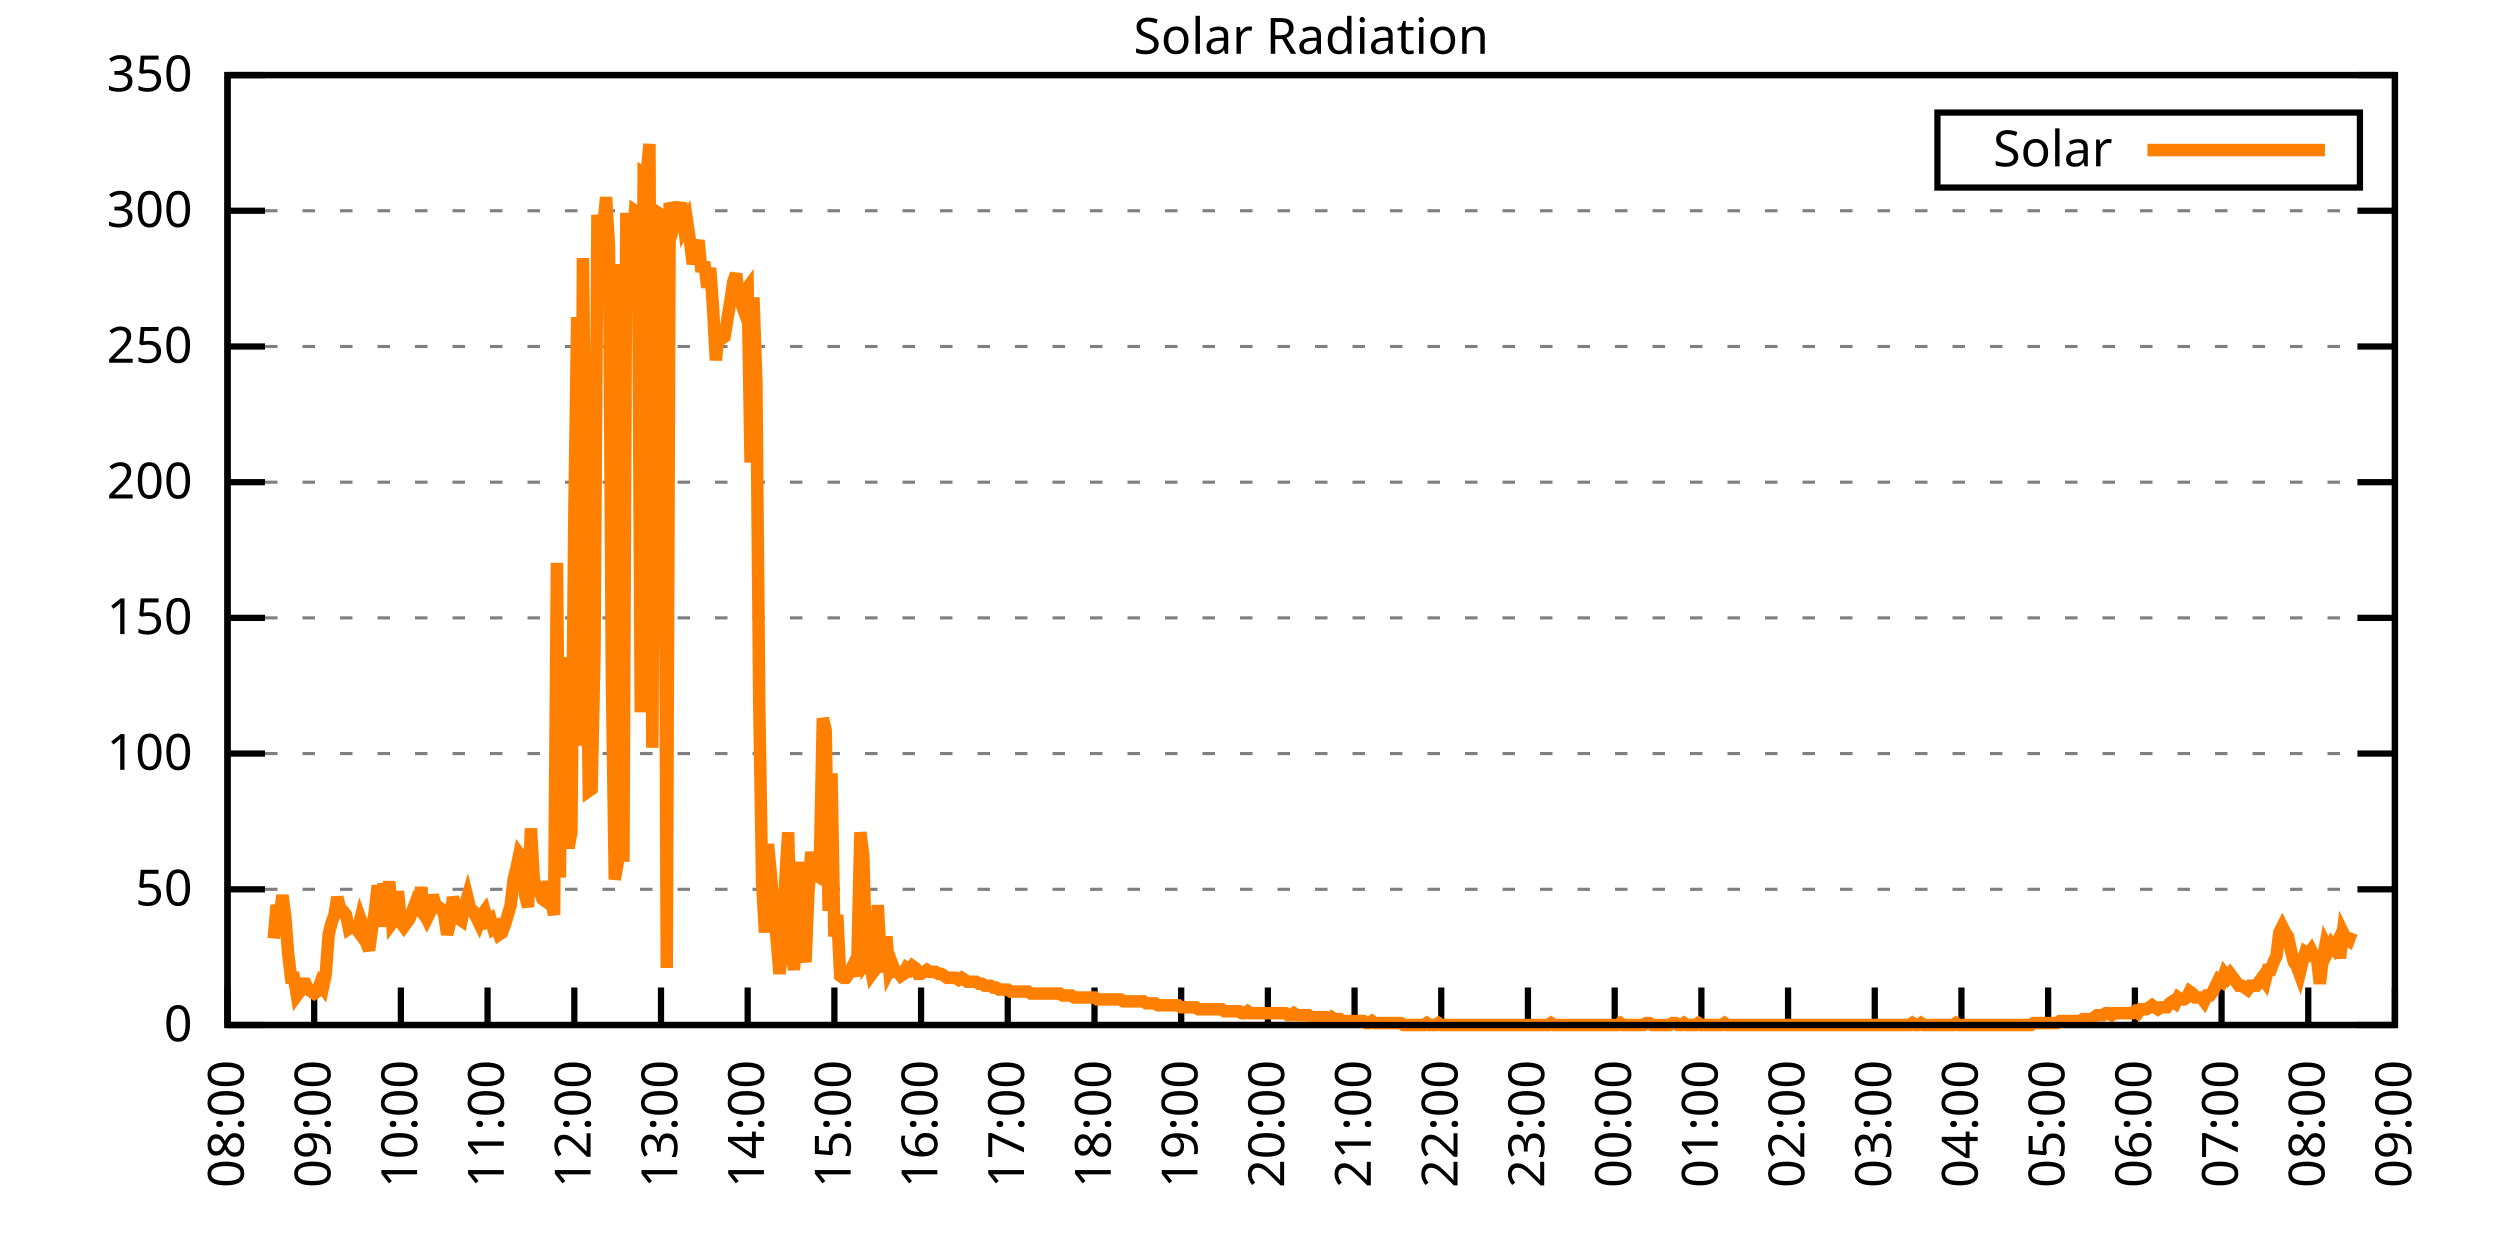
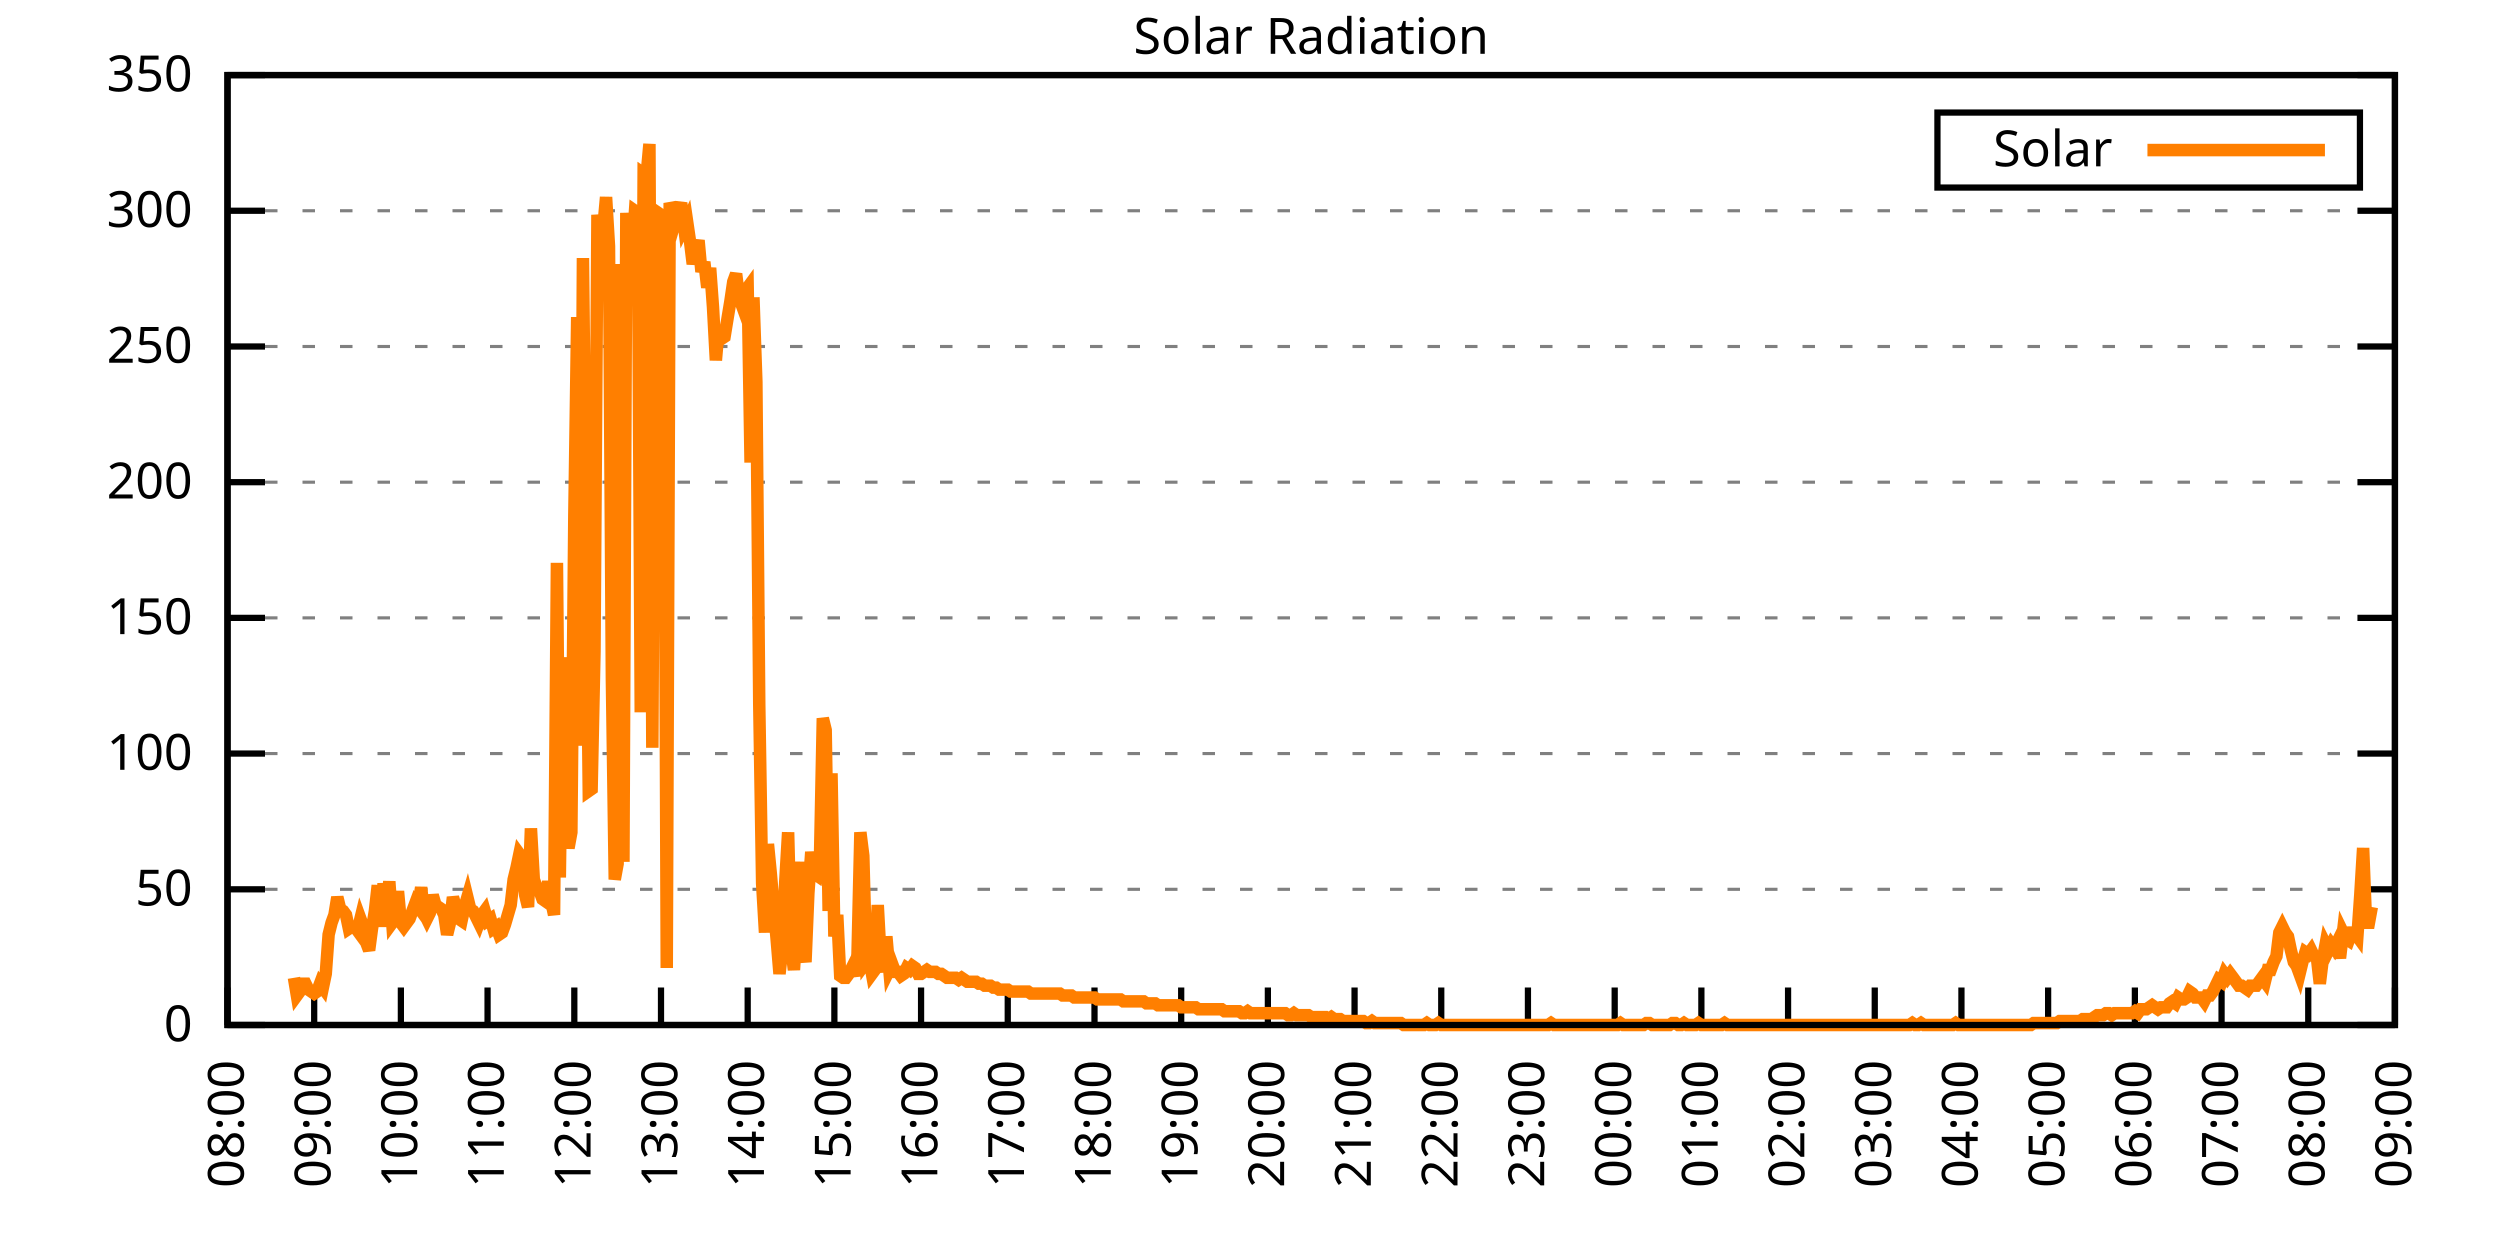
<svg xmlns="http://www.w3.org/2000/svg" xmlns:xlink="http://www.w3.org/1999/xlink" width="400" height="200" viewBox="0 0 400 200">
  <g id="gnuplot_canvas">
    <rect x="0" y="0" width="400" height="200" fill="none" />
    <defs>
      <circle id="gpDot" r="0.5" stroke-width="0.5" stroke="currentColor" />
      <path id="gpPt0" stroke-width="0.333" stroke="currentColor" d="M-1,0 h2 M0,-1 v2" />
      <path id="gpPt1" stroke-width="0.333" stroke="currentColor" d="M-1,-1 L1,1 M1,-1 L-1,1" />
      <path id="gpPt2" stroke-width="0.333" stroke="currentColor" d="M-1,0 L1,0 M0,-1 L0,1 M-1,-1 L1,1 M-1,1 L1,-1" />
      <rect id="gpPt3" stroke-width="0.333" stroke="currentColor" x="-1" y="-1" width="2" height="2" />
      <rect id="gpPt4" stroke-width="0.333" stroke="currentColor" fill="currentColor" x="-1" y="-1" width="2" height="2" />
      <circle id="gpPt5" stroke-width="0.333" stroke="currentColor" cx="0" cy="0" r="1" />
      <use xlink:href="#gpPt5" id="gpPt6" fill="currentColor" stroke="none" />
      <path id="gpPt7" stroke-width="0.333" stroke="currentColor" d="M0,-1.33 L-1.33,0.67 L1.33,0.67 z" />
      <use xlink:href="#gpPt7" id="gpPt8" fill="currentColor" stroke="none" />
      <use xlink:href="#gpPt7" id="gpPt9" stroke="currentColor" transform="rotate(180)" />
      <use xlink:href="#gpPt9" id="gpPt10" fill="currentColor" stroke="none" />
      <use xlink:href="#gpPt3" id="gpPt11" stroke="currentColor" transform="rotate(45)" />
      <use xlink:href="#gpPt11" id="gpPt12" fill="currentColor" stroke="none" />
      <path id="gpPt13" stroke-width="0.333" stroke="currentColor" d="M0,1.330 L1.265,0.411 L0.782,-1.067 L-0.782,-1.076 L-1.265,0.411 z" />
      <use xlink:href="#gpPt13" id="gpPt14" fill="currentColor" stroke="none" />
      <filter id="textbox" filterUnits="objectBoundingBox" x="0" y="0" height="1" width="1">
        <feFlood flood-color="white" flood-opacity="1" result="bgnd" />
        <feComposite in="SourceGraphic" in2="bgnd" operator="atop" />
      </filter>
      <filter id="greybox" filterUnits="objectBoundingBox" x="0" y="0" height="1" width="1">
        <feFlood flood-color="lightgrey" flood-opacity="1" result="grey" />
        <feComposite in="SourceGraphic" in2="grey" operator="atop" />
      </filter>
    </defs>
    <g fill="none" color="white" stroke="currentColor" stroke-width="1.00" stroke-linecap="butt" stroke-linejoin="miter">
</g>
    <g fill="none" color="black" stroke="currentColor" stroke-width="1.00" stroke-linecap="butt" stroke-linejoin="miter">
      <g stroke="none" shape-rendering="crispEdges">
        <polygon fill="rgb(255, 255, 255)" points="36.40,164.00 383.18,164.00 383.18,12.02 36.40,12.02 " />
      </g>
    </g>
    <g fill="none" color="black" stroke="currentColor" stroke-width="1.00" stroke-linecap="butt" stroke-linejoin="miter">
</g>
    <g fill="none" color="black" stroke="black" stroke-width="0.50" stroke-linecap="butt" stroke-linejoin="miter">
</g>
    <g fill="none" color="gray" stroke="currentColor" stroke-width="0.50" stroke-linecap="butt" stroke-linejoin="miter">
      <path stroke="gray" stroke-dasharray="2,4" class="gridline" d="M36.40,164.00 L383.19,164.00  " />
    </g>
    <g fill="none" color="gray" stroke="gray" stroke-width="1.00" stroke-linecap="butt" stroke-linejoin="miter">
</g>
    <g fill="none" color="black" stroke="currentColor" stroke-width="1.00" stroke-linecap="butt" stroke-linejoin="miter">
      <path stroke="black" d="M36.40,164.00 L42.40,164.00 M383.19,164.00 L377.19,164.00  " />
      <g transform="translate(30.80,166.60)" stroke="none" fill="black" font-family="Sans" font-size="8.00" text-anchor="end">
        <text>
          <tspan font-family="Sans"> 0</tspan>
        </text>
      </g>
    </g>
    <g fill="none" color="black" stroke="currentColor" stroke-width="1.00" stroke-linecap="butt" stroke-linejoin="miter">
</g>
    <g fill="none" color="black" stroke="black" stroke-width="0.50" stroke-linecap="butt" stroke-linejoin="miter">
</g>
    <g fill="none" color="gray" stroke="currentColor" stroke-width="0.50" stroke-linecap="butt" stroke-linejoin="miter">
      <path stroke="gray" stroke-dasharray="2,4" class="gridline" d="M36.40,142.29 L383.19,142.29  " />
    </g>
    <g fill="none" color="gray" stroke="gray" stroke-width="1.00" stroke-linecap="butt" stroke-linejoin="miter">
</g>
    <g fill="none" color="black" stroke="currentColor" stroke-width="1.00" stroke-linecap="butt" stroke-linejoin="miter">
      <path stroke="black" d="M36.40,142.29 L42.40,142.29 M383.19,142.29 L377.19,142.29  " />
      <g transform="translate(30.80,144.89)" stroke="none" fill="black" font-family="Sans" font-size="8.00" text-anchor="end">
        <text>
          <tspan font-family="Sans"> 50</tspan>
        </text>
      </g>
    </g>
    <g fill="none" color="black" stroke="currentColor" stroke-width="1.00" stroke-linecap="butt" stroke-linejoin="miter">
</g>
    <g fill="none" color="black" stroke="black" stroke-width="0.50" stroke-linecap="butt" stroke-linejoin="miter">
</g>
    <g fill="none" color="gray" stroke="currentColor" stroke-width="0.50" stroke-linecap="butt" stroke-linejoin="miter">
      <path stroke="gray" stroke-dasharray="2,4" class="gridline" d="M36.40,120.57 L383.19,120.57  " />
    </g>
    <g fill="none" color="gray" stroke="gray" stroke-width="1.00" stroke-linecap="butt" stroke-linejoin="miter">
</g>
    <g fill="none" color="black" stroke="currentColor" stroke-width="1.00" stroke-linecap="butt" stroke-linejoin="miter">
      <path stroke="black" d="M36.40,120.57 L42.40,120.57 M383.19,120.57 L377.19,120.57  " />
      <g transform="translate(30.80,123.17)" stroke="none" fill="black" font-family="Sans" font-size="8.00" text-anchor="end">
        <text>
          <tspan font-family="Sans"> 100</tspan>
        </text>
      </g>
    </g>
    <g fill="none" color="black" stroke="currentColor" stroke-width="1.00" stroke-linecap="butt" stroke-linejoin="miter">
</g>
    <g fill="none" color="black" stroke="black" stroke-width="0.50" stroke-linecap="butt" stroke-linejoin="miter">
</g>
    <g fill="none" color="gray" stroke="currentColor" stroke-width="0.50" stroke-linecap="butt" stroke-linejoin="miter">
      <path stroke="gray" stroke-dasharray="2,4" class="gridline" d="M36.40,98.86 L383.19,98.86  " />
    </g>
    <g fill="none" color="gray" stroke="gray" stroke-width="1.00" stroke-linecap="butt" stroke-linejoin="miter">
</g>
    <g fill="none" color="black" stroke="currentColor" stroke-width="1.00" stroke-linecap="butt" stroke-linejoin="miter">
      <path stroke="black" d="M36.40,98.86 L42.40,98.86 M383.19,98.86 L377.19,98.86  " />
      <g transform="translate(30.80,101.46)" stroke="none" fill="black" font-family="Sans" font-size="8.00" text-anchor="end">
        <text>
          <tspan font-family="Sans"> 150</tspan>
        </text>
      </g>
    </g>
    <g fill="none" color="black" stroke="currentColor" stroke-width="1.00" stroke-linecap="butt" stroke-linejoin="miter">
</g>
    <g fill="none" color="black" stroke="black" stroke-width="0.50" stroke-linecap="butt" stroke-linejoin="miter">
</g>
    <g fill="none" color="gray" stroke="currentColor" stroke-width="0.50" stroke-linecap="butt" stroke-linejoin="miter">
      <path stroke="gray" stroke-dasharray="2,4" class="gridline" d="M36.40,77.15 L383.19,77.15  " />
    </g>
    <g fill="none" color="gray" stroke="gray" stroke-width="1.00" stroke-linecap="butt" stroke-linejoin="miter">
</g>
    <g fill="none" color="black" stroke="currentColor" stroke-width="1.00" stroke-linecap="butt" stroke-linejoin="miter">
      <path stroke="black" d="M36.40,77.15 L42.40,77.15 M383.19,77.15 L377.19,77.15  " />
      <g transform="translate(30.80,79.75)" stroke="none" fill="black" font-family="Sans" font-size="8.00" text-anchor="end">
        <text>
          <tspan font-family="Sans"> 200</tspan>
        </text>
      </g>
    </g>
    <g fill="none" color="black" stroke="currentColor" stroke-width="1.00" stroke-linecap="butt" stroke-linejoin="miter">
</g>
    <g fill="none" color="black" stroke="black" stroke-width="0.50" stroke-linecap="butt" stroke-linejoin="miter">
</g>
    <g fill="none" color="gray" stroke="currentColor" stroke-width="0.50" stroke-linecap="butt" stroke-linejoin="miter">
      <path stroke="gray" stroke-dasharray="2,4" class="gridline" d="M36.40,55.44 L383.19,55.44  " />
    </g>
    <g fill="none" color="gray" stroke="gray" stroke-width="1.00" stroke-linecap="butt" stroke-linejoin="miter">
</g>
    <g fill="none" color="black" stroke="currentColor" stroke-width="1.00" stroke-linecap="butt" stroke-linejoin="miter">
      <path stroke="black" d="M36.40,55.44 L42.40,55.44 M383.19,55.44 L377.19,55.44  " />
      <g transform="translate(30.80,58.04)" stroke="none" fill="black" font-family="Sans" font-size="8.00" text-anchor="end">
        <text>
          <tspan font-family="Sans"> 250</tspan>
        </text>
      </g>
    </g>
    <g fill="none" color="black" stroke="currentColor" stroke-width="1.00" stroke-linecap="butt" stroke-linejoin="miter">
</g>
    <g fill="none" color="black" stroke="black" stroke-width="0.50" stroke-linecap="butt" stroke-linejoin="miter">
</g>
    <g fill="none" color="gray" stroke="currentColor" stroke-width="0.50" stroke-linecap="butt" stroke-linejoin="miter">
      <path stroke="gray" stroke-dasharray="2,4" class="gridline" d="M36.40,33.72 L383.19,33.72  " />
    </g>
    <g fill="none" color="gray" stroke="gray" stroke-width="1.00" stroke-linecap="butt" stroke-linejoin="miter">
</g>
    <g fill="none" color="black" stroke="currentColor" stroke-width="1.00" stroke-linecap="butt" stroke-linejoin="miter">
      <path stroke="black" d="M36.40,33.72 L42.40,33.72 M383.19,33.72 L377.19,33.72  " />
      <g transform="translate(30.80,36.32)" stroke="none" fill="black" font-family="Sans" font-size="8.00" text-anchor="end">
        <text>
          <tspan font-family="Sans"> 300</tspan>
        </text>
      </g>
    </g>
    <g fill="none" color="black" stroke="currentColor" stroke-width="1.00" stroke-linecap="butt" stroke-linejoin="miter">
</g>
    <g fill="none" color="black" stroke="black" stroke-width="0.50" stroke-linecap="butt" stroke-linejoin="miter">
</g>
    <g fill="none" color="gray" stroke="currentColor" stroke-width="0.50" stroke-linecap="butt" stroke-linejoin="miter">
      <path stroke="gray" stroke-dasharray="2,4" class="gridline" d="M36.40,12.01 L383.19,12.01  " />
    </g>
    <g fill="none" color="gray" stroke="gray" stroke-width="1.00" stroke-linecap="butt" stroke-linejoin="miter">
</g>
    <g fill="none" color="black" stroke="currentColor" stroke-width="1.00" stroke-linecap="butt" stroke-linejoin="miter">
      <path stroke="black" d="M36.40,12.01 L42.40,12.01 M383.19,12.01 L377.19,12.01  " />
      <g transform="translate(30.80,14.61)" stroke="none" fill="black" font-family="Sans" font-size="8.00" text-anchor="end">
        <text>
          <tspan font-family="Sans"> 350</tspan>
        </text>
      </g>
    </g>
    <g fill="none" color="black" stroke="currentColor" stroke-width="1.00" stroke-linecap="butt" stroke-linejoin="miter">
      <path stroke="black" d="M36.40,164.00 L36.40,158.00  " />
      <g transform="translate(39.00,169.60) rotate(270.00)" stroke="none" fill="black" font-family="Sans" font-size="8.00" text-anchor="end">
        <text>
          <tspan font-family="Sans">08:00</tspan>
        </text>
      </g>
    </g>
    <g fill="none" color="black" stroke="currentColor" stroke-width="1.00" stroke-linecap="butt" stroke-linejoin="miter">
      <path stroke="black" d="M50.27,164.00 L50.27,158.00  " />
      <g transform="translate(52.87,169.60) rotate(270.00)" stroke="none" fill="black" font-family="Sans" font-size="8.00" text-anchor="end">
        <text>
          <tspan font-family="Sans">09:00</tspan>
        </text>
      </g>
    </g>
    <g fill="none" color="black" stroke="currentColor" stroke-width="1.00" stroke-linecap="butt" stroke-linejoin="miter">
      <path stroke="black" d="M64.14,164.00 L64.14,158.00  " />
      <g transform="translate(66.74,169.60) rotate(270.00)" stroke="none" fill="black" font-family="Sans" font-size="8.00" text-anchor="end">
        <text>
          <tspan font-family="Sans">10:00</tspan>
        </text>
      </g>
    </g>
    <g fill="none" color="black" stroke="currentColor" stroke-width="1.00" stroke-linecap="butt" stroke-linejoin="miter">
      <path stroke="black" d="M78.01,164.00 L78.01,158.00  " />
      <g transform="translate(80.61,169.60) rotate(270.00)" stroke="none" fill="black" font-family="Sans" font-size="8.00" text-anchor="end">
        <text>
          <tspan font-family="Sans">11:00</tspan>
        </text>
      </g>
    </g>
    <g fill="none" color="black" stroke="currentColor" stroke-width="1.00" stroke-linecap="butt" stroke-linejoin="miter">
      <path stroke="black" d="M91.89,164.00 L91.89,158.00  " />
      <g transform="translate(94.49,169.60) rotate(270.00)" stroke="none" fill="black" font-family="Sans" font-size="8.00" text-anchor="end">
        <text>
          <tspan font-family="Sans">12:00</tspan>
        </text>
      </g>
    </g>
    <g fill="none" color="black" stroke="currentColor" stroke-width="1.00" stroke-linecap="butt" stroke-linejoin="miter">
      <path stroke="black" d="M105.76,164.00 L105.76,158.00  " />
      <g transform="translate(108.36,169.60) rotate(270.00)" stroke="none" fill="black" font-family="Sans" font-size="8.00" text-anchor="end">
        <text>
          <tspan font-family="Sans">13:00</tspan>
        </text>
      </g>
    </g>
    <g fill="none" color="black" stroke="currentColor" stroke-width="1.00" stroke-linecap="butt" stroke-linejoin="miter">
      <path stroke="black" d="M119.63,164.00 L119.63,158.00  " />
      <g transform="translate(122.23,169.60) rotate(270.00)" stroke="none" fill="black" font-family="Sans" font-size="8.00" text-anchor="end">
        <text>
          <tspan font-family="Sans">14:00</tspan>
        </text>
      </g>
    </g>
    <g fill="none" color="black" stroke="currentColor" stroke-width="1.00" stroke-linecap="butt" stroke-linejoin="miter">
      <path stroke="black" d="M133.50,164.00 L133.50,158.00  " />
      <g transform="translate(136.10,169.60) rotate(270.00)" stroke="none" fill="black" font-family="Sans" font-size="8.00" text-anchor="end">
        <text>
          <tspan font-family="Sans">15:00</tspan>
        </text>
      </g>
    </g>
    <g fill="none" color="black" stroke="currentColor" stroke-width="1.00" stroke-linecap="butt" stroke-linejoin="miter">
      <path stroke="black" d="M147.37,164.00 L147.37,158.00  " />
      <g transform="translate(149.97,169.60) rotate(270.00)" stroke="none" fill="black" font-family="Sans" font-size="8.00" text-anchor="end">
        <text>
          <tspan font-family="Sans">16:00</tspan>
        </text>
      </g>
    </g>
    <g fill="none" color="black" stroke="currentColor" stroke-width="1.00" stroke-linecap="butt" stroke-linejoin="miter">
      <path stroke="black" d="M161.24,164.00 L161.24,158.00  " />
      <g transform="translate(163.84,169.60) rotate(270.00)" stroke="none" fill="black" font-family="Sans" font-size="8.00" text-anchor="end">
        <text>
          <tspan font-family="Sans">17:00</tspan>
        </text>
      </g>
    </g>
    <g fill="none" color="black" stroke="currentColor" stroke-width="1.00" stroke-linecap="butt" stroke-linejoin="miter">
      <path stroke="black" d="M175.12,164.00 L175.12,158.00  " />
      <g transform="translate(177.72,169.60) rotate(270.00)" stroke="none" fill="black" font-family="Sans" font-size="8.00" text-anchor="end">
        <text>
          <tspan font-family="Sans">18:00</tspan>
        </text>
      </g>
    </g>
    <g fill="none" color="black" stroke="currentColor" stroke-width="1.00" stroke-linecap="butt" stroke-linejoin="miter">
      <path stroke="black" d="M188.99,164.00 L188.99,158.00  " />
      <g transform="translate(191.59,169.60) rotate(270.00)" stroke="none" fill="black" font-family="Sans" font-size="8.00" text-anchor="end">
        <text>
          <tspan font-family="Sans">19:00</tspan>
        </text>
      </g>
    </g>
    <g fill="none" color="black" stroke="currentColor" stroke-width="1.00" stroke-linecap="butt" stroke-linejoin="miter">
      <path stroke="black" d="M202.86,164.00 L202.86,158.00  " />
      <g transform="translate(205.46,169.60) rotate(270.00)" stroke="none" fill="black" font-family="Sans" font-size="8.00" text-anchor="end">
        <text>
          <tspan font-family="Sans">20:00</tspan>
        </text>
      </g>
    </g>
    <g fill="none" color="black" stroke="currentColor" stroke-width="1.00" stroke-linecap="butt" stroke-linejoin="miter">
      <path stroke="black" d="M216.73,164.00 L216.73,158.00  " />
      <g transform="translate(219.33,169.60) rotate(270.00)" stroke="none" fill="black" font-family="Sans" font-size="8.00" text-anchor="end">
        <text>
          <tspan font-family="Sans">21:00</tspan>
        </text>
      </g>
    </g>
    <g fill="none" color="black" stroke="currentColor" stroke-width="1.00" stroke-linecap="butt" stroke-linejoin="miter">
      <path stroke="black" d="M230.60,164.00 L230.60,158.00  " />
      <g transform="translate(233.20,169.60) rotate(270.00)" stroke="none" fill="black" font-family="Sans" font-size="8.00" text-anchor="end">
        <text>
          <tspan font-family="Sans">22:00</tspan>
        </text>
      </g>
    </g>
    <g fill="none" color="black" stroke="currentColor" stroke-width="1.00" stroke-linecap="butt" stroke-linejoin="miter">
      <path stroke="black" d="M244.47,164.00 L244.47,158.00  " />
      <g transform="translate(247.07,169.60) rotate(270.00)" stroke="none" fill="black" font-family="Sans" font-size="8.00" text-anchor="end">
        <text>
          <tspan font-family="Sans">23:00</tspan>
        </text>
      </g>
    </g>
    <g fill="none" color="black" stroke="currentColor" stroke-width="1.00" stroke-linecap="butt" stroke-linejoin="miter">
      <path stroke="black" d="M258.35,164.00 L258.35,158.00  " />
      <g transform="translate(260.95,169.60) rotate(270.00)" stroke="none" fill="black" font-family="Sans" font-size="8.00" text-anchor="end">
        <text>
          <tspan font-family="Sans">00:00</tspan>
        </text>
      </g>
    </g>
    <g fill="none" color="black" stroke="currentColor" stroke-width="1.00" stroke-linecap="butt" stroke-linejoin="miter">
      <path stroke="black" d="M272.22,164.00 L272.22,158.00  " />
      <g transform="translate(274.82,169.60) rotate(270.00)" stroke="none" fill="black" font-family="Sans" font-size="8.00" text-anchor="end">
        <text>
          <tspan font-family="Sans">01:00</tspan>
        </text>
      </g>
    </g>
    <g fill="none" color="black" stroke="currentColor" stroke-width="1.00" stroke-linecap="butt" stroke-linejoin="miter">
      <path stroke="black" d="M286.09,164.00 L286.09,158.00  " />
      <g transform="translate(288.69,169.60) rotate(270.00)" stroke="none" fill="black" font-family="Sans" font-size="8.00" text-anchor="end">
        <text>
          <tspan font-family="Sans">02:00</tspan>
        </text>
      </g>
    </g>
    <g fill="none" color="black" stroke="currentColor" stroke-width="1.00" stroke-linecap="butt" stroke-linejoin="miter">
      <path stroke="black" d="M299.96,164.00 L299.96,158.00  " />
      <g transform="translate(302.56,169.60) rotate(270.00)" stroke="none" fill="black" font-family="Sans" font-size="8.00" text-anchor="end">
        <text>
          <tspan font-family="Sans">03:00</tspan>
        </text>
      </g>
    </g>
    <g fill="none" color="black" stroke="currentColor" stroke-width="1.00" stroke-linecap="butt" stroke-linejoin="miter">
      <path stroke="black" d="M313.83,164.00 L313.83,158.00  " />
      <g transform="translate(316.43,169.60) rotate(270.00)" stroke="none" fill="black" font-family="Sans" font-size="8.00" text-anchor="end">
        <text>
          <tspan font-family="Sans">04:00</tspan>
        </text>
      </g>
    </g>
    <g fill="none" color="black" stroke="currentColor" stroke-width="1.00" stroke-linecap="butt" stroke-linejoin="miter">
      <path stroke="black" d="M327.70,164.00 L327.70,158.00  " />
      <g transform="translate(330.30,169.60) rotate(270.00)" stroke="none" fill="black" font-family="Sans" font-size="8.00" text-anchor="end">
        <text>
          <tspan font-family="Sans">05:00</tspan>
        </text>
      </g>
    </g>
    <g fill="none" color="black" stroke="currentColor" stroke-width="1.00" stroke-linecap="butt" stroke-linejoin="miter">
      <path stroke="black" d="M341.58,164.00 L341.58,158.00  " />
      <g transform="translate(344.18,169.60) rotate(270.00)" stroke="none" fill="black" font-family="Sans" font-size="8.00" text-anchor="end">
        <text>
          <tspan font-family="Sans">06:00</tspan>
        </text>
      </g>
    </g>
    <g fill="none" color="black" stroke="currentColor" stroke-width="1.00" stroke-linecap="butt" stroke-linejoin="miter">
      <path stroke="black" d="M355.45,164.00 L355.45,158.00  " />
      <g transform="translate(358.05,169.60) rotate(270.00)" stroke="none" fill="black" font-family="Sans" font-size="8.00" text-anchor="end">
        <text>
          <tspan font-family="Sans">07:00</tspan>
        </text>
      </g>
    </g>
    <g fill="none" color="black" stroke="currentColor" stroke-width="1.00" stroke-linecap="butt" stroke-linejoin="miter">
      <path stroke="black" d="M369.32,164.00 L369.32,158.00  " />
      <g transform="translate(371.92,169.60) rotate(270.00)" stroke="none" fill="black" font-family="Sans" font-size="8.00" text-anchor="end">
        <text>
          <tspan font-family="Sans">08:00</tspan>
        </text>
      </g>
    </g>
    <g fill="none" color="black" stroke="currentColor" stroke-width="1.00" stroke-linecap="butt" stroke-linejoin="miter">
      <path stroke="black" d="M383.19,164.00 L383.19,158.00  " />
      <g transform="translate(385.79,169.60) rotate(270.00)" stroke="none" fill="black" font-family="Sans" font-size="8.00" text-anchor="end">
        <text>
          <tspan font-family="Sans">09:00</tspan>
        </text>
      </g>
    </g>
    <g fill="none" color="black" stroke="currentColor" stroke-width="1.00" stroke-linecap="butt" stroke-linejoin="miter">
</g>
    <g fill="none" color="black" stroke="currentColor" stroke-width="1.00" stroke-linecap="butt" stroke-linejoin="miter">
      <path stroke="black" d="M36.40,12.01 L36.40,164.00 L383.19,164.00 L383.19,12.01 L36.40,12.01 Z  " />
    </g>
    <g fill="none" color="black" stroke="currentColor" stroke-width="1.00" stroke-linecap="butt" stroke-linejoin="miter">
</g>
    <g fill="none" color="black" stroke="currentColor" stroke-width="1.00" stroke-linecap="butt" stroke-linejoin="miter">
      <path stroke="black" d="M309.99,30.01 L309.99,18.01 L377.59,18.01 L377.59,30.01 L309.99,30.01 Z  " />
    </g>
    <g id="Solar_Radiation_plot_1">
      <g fill="none" color="white" stroke="black" stroke-width="2.00" stroke-linecap="butt" stroke-linejoin="miter">
</g>
      <g fill="none" color="black" stroke="currentColor" stroke-width="2.00" stroke-linecap="butt" stroke-linejoin="miter">
        <g transform="translate(337.99,26.61)" stroke="none" fill="black" font-family="Sans" font-size="8.00" text-anchor="end">
          <text>
            <tspan font-family="Sans">Solar</tspan>
          </text>
        </g>
      </g>
      <g fill="none" color="black" stroke="currentColor" stroke-width="2.00" stroke-linecap="butt" stroke-linejoin="miter">
-         <path stroke="rgb(255, 127,   0)" d="M343.59,24.01 L371.99,24.01 M43.80,150.16 L44.26,144.81 L44.72,147.01 L45.19,143.23 L45.65,146.70 L46.11,152.67   L46.57,156.45 L47.03,156.45 L47.50,159.28 L47.96,158.65 L48.42,157.39 L48.88,157.39 L49.35,158.34 L49.81,158.65   L50.27,158.97 L50.73,158.65 L51.20,157.39 L51.66,158.02 L52.12,155.82 L52.58,149.53 L53.05,147.64 L53.51,146.38   L53.97,143.55 L54.43,145.44 L54.90,145.75 L55.36,146.38 L55.82,148.58 L56.28,148.27 L56.75,148.27 L57.21,148.90   L57.67,147.01 L58.13,148.27 L58.59,150.79 L59.06,152.04 L59.52,148.58 L59.98,145.75 L60.44,141.66 L60.91,148.27   L61.37,141.35 L61.83,145.44 L62.29,141.03 L62.76,147.64 L63.22,147.01 L63.68,142.60 L64.14,147.64 L64.61,148.27   L65.07,147.64 L65.53,147.01 L65.99,145.75 L66.46,144.49 L66.92,145.12 L67.38,141.98 L67.84,146.07 L68.30,147.01   L68.77,146.07 L69.23,143.23 L69.69,144.81 L70.15,145.12 L70.62,145.44 L71.08,146.38 L71.54,149.53 L72.00,147.64   L72.47,143.55 L72.93,145.12 L73.39,147.01 L73.85,147.32 L74.32,145.12 L74.78,143.55 L75.24,145.44 L75.70,145.75   L76.17,146.70 L76.63,147.64 L77.09,146.38 L77.55,145.75 L78.01,147.32 L78.48,147.01 L78.94,148.58 L79.40,148.27   L79.86,149.53 L80.33,149.21 L80.79,147.95 L81.25,146.38 L81.71,144.81 L82.18,140.72 L82.64,138.83 L83.10,136.63   L83.56,137.26 L84.03,143.23 L84.49,145.12 L84.95,132.54 L85.41,140.72 L85.88,141.98 L86.34,142.60 L86.80,143.86   L87.26,144.18 L87.72,141.03 L88.19,144.18 L88.65,146.38 L89.11,90.06 L89.57,140.40 L90.04,105.16 L90.50,132.54   L90.96,135.68 L91.42,133.17 L91.89,82.51 L92.35,50.73 L92.81,119.32 L93.27,41.29 L93.74,85.03 L94.20,126.56   L94.66,126.24 L95.12,104.22 L95.59,34.37 L96.05,38.15 L96.51,36.57 L96.97,31.54 L97.44,39.40 L97.90,108.62   L98.36,140.72 L98.82,138.20 L99.28,42.24 L99.75,137.89 L100.21,34.06 L100.67,43.18 L101.13,40.66 L101.60,33.74   L102.06,34.06 L102.52,113.97 L102.98,27.76 L103.45,28.08 L103.91,23.04 L104.37,119.64 L104.83,33.74 L105.30,34.06   L105.76,35.63 L106.22,36.89 L106.68,154.88 L107.15,32.48 L107.61,33.74 L108.07,35.31 L108.53,33.74 L108.99,32.48   L109.46,36.26 L109.92,35.31 L110.38,38.46 L110.84,42.24 L111.31,40.03 L111.77,38.46 L112.23,43.49 L112.69,41.92   L113.16,46.01 L113.62,42.87 L114.08,49.16 L114.54,57.65 L115.01,52.30 L115.47,54.19 L115.93,53.88 L116.39,51.05   L116.86,48.21 L117.32,45.07 L117.78,43.81 L118.24,47.58 L118.70,48.84 L119.17,46.64 L119.63,46.01 L120.09,74.01   L120.55,47.58 L121.02,61.11 L121.48,112.71 L121.94,141.35 L122.40,149.21 L122.87,135.05 L123.33,139.77 L123.79,145.12   L124.25,150.16 L124.72,155.82 L125.18,151.73 L125.64,141.03 L126.10,133.17 L126.57,151.41 L127.03,155.19 L127.49,147.95   L127.95,137.89 L128.41,151.41 L128.88,153.93 L129.34,142.92 L129.80,136.31 L130.26,139.77 L130.73,140.09 L131.19,137.57   L131.65,114.92 L132.11,116.80 L132.58,145.75 L133.04,123.73 L133.50,149.84 L133.96,146.38 L134.43,156.13 L134.89,156.45   L135.35,156.45 L135.81,155.82 L136.28,154.88 L136.74,156.13 L137.20,152.67 L137.66,133.17 L138.13,136.94 L138.59,153.93   L139.05,153.30 L139.51,155.82 L139.97,155.19 L140.44,144.81 L140.90,153.30 L141.36,155.50 L141.82,149.84 L142.29,155.19   L142.75,154.25 L143.21,155.50 L143.67,155.50 L144.14,156.13 L144.60,155.82 L145.06,154.88 L145.52,155.19 L145.99,154.56   L146.45,154.88 L146.91,155.82 L147.37,155.82 L147.84,155.50 L148.30,155.19 L148.76,155.50 L149.22,155.50 L149.68,155.50   L150.15,155.82 L150.61,155.82 L151.07,156.13 L151.53,156.45 L152.00,156.45 L152.46,156.45 L152.92,156.45 L153.38,156.76   L153.85,156.45 L154.31,156.76 L154.77,157.08 L155.23,157.08 L155.70,157.08 L156.16,157.08 L156.62,157.39 L157.08,157.39   L157.55,157.71 L158.01,157.71 L158.47,157.71 L158.93,158.02 L159.39,158.02 L159.86,158.34 L160.32,158.34 L160.78,158.34   L161.24,158.34 L161.71,158.65 L162.17,158.65 L162.63,158.65 L163.09,158.65 L163.33,158.65 L164.02,158.65 L164.48,158.65   L164.94,158.97 L165.41,158.97 L165.87,158.97 L166.33,158.97 L166.79,158.97 L167.26,158.97 L167.72,158.97 L168.18,158.97   L168.64,158.97 L169.10,158.97 L169.57,158.97 L170.03,159.28 L170.49,159.28 L170.95,159.28 L171.42,159.28 L171.88,159.60   L172.34,159.60 L172.80,159.60 L173.27,159.60 L173.73,159.60 L174.19,159.60 L174.65,159.60 L175.12,159.60 L175.58,159.91   L176.04,159.91 L176.50,159.91 L176.97,159.91 L177.43,159.91 L177.89,159.91 L178.35,159.91 L178.82,159.91 L179.28,159.91   L179.74,160.22 L180.20,160.22 L180.66,160.22 L181.13,160.22 L181.59,160.22 L182.05,160.22 L182.51,160.22 L182.98,160.22   L183.44,160.54 L183.90,160.54 L184.36,160.54 L184.83,160.54 L185.29,160.85 L185.75,160.85 L186.21,160.85 L186.68,160.85   L187.14,160.85 L187.60,160.85 L188.06,160.85 L188.53,160.85 L188.99,161.17 L189.45,161.17 L189.91,161.17 L190.37,161.17   L190.84,161.17 L191.30,161.17 L191.76,161.48 L192.22,161.48 L192.69,161.48 L193.15,161.48 L193.61,161.48 L194.07,161.48   L194.54,161.48 L195.00,161.48 L195.46,161.48 L195.92,161.80 L196.39,161.80 L196.85,161.80 L197.31,161.80 L197.77,161.80   L198.24,161.80 L198.70,162.11 L199.16,162.11 L199.62,161.80 L200.08,162.11 L200.55,162.11 L201.01,162.11 L201.47,162.11   L201.93,162.11 L202.40,162.11 L202.86,162.11 L203.32,162.11 L203.78,162.11 L204.25,162.11 L204.71,162.11 L205.17,162.11   L205.63,162.11 L206.10,162.43 L206.56,162.43 L207.02,162.11 L207.48,162.43 L207.95,162.43 L208.41,162.43 L208.87,162.43   L209.33,162.43 L209.80,162.74 L210.26,162.74 L210.72,162.74 L211.18,162.74 L211.64,162.74 L212.11,162.74 L212.57,163.06   L213.03,162.74 L213.49,163.06 L213.96,163.06 L214.42,163.06 L214.88,163.37 L215.34,163.37 L215.81,163.37 L216.27,163.37   L216.73,163.37 L217.19,163.37 L217.66,163.37 L218.12,163.37 L218.58,163.69 L219.04,163.69 L219.51,163.37 L219.97,163.69   L220.43,163.69 L220.89,163.69 L221.35,163.69 L221.82,163.69 L222.28,163.69 L222.74,163.69 L223.20,163.69 L223.67,163.69   L224.13,163.69 L224.59,164.00 L225.05,164.00 L225.52,164.00 L225.98,164.00 L226.44,164.00 L226.90,164.00 L227.83,164.00   L228.29,163.69 L228.75,164.00 L229.22,164.00 L229.68,164.00 L230.14,163.69 L230.60,164.00 L231.06,164.00 L231.53,164.00   L231.99,164.00 L232.45,164.00 L232.91,164.00 L233.38,164.00 L233.84,164.00 L234.30,164.00 L234.76,164.00 L235.23,164.00   L235.69,164.00 L236.15,164.00 L236.61,164.00 L237.08,164.00 L237.54,164.00 L238.00,164.00 L238.46,164.00 L238.93,164.00   L239.39,164.00 L239.85,164.00 L240.31,164.00 L240.77,164.00 L241.24,164.00 L241.70,164.00 L242.16,164.00 L242.62,164.00   L243.09,164.00 L243.55,164.00 L244.01,164.00 L244.47,164.00 L244.94,164.00 L245.40,164.00 L245.86,164.00 L246.32,164.00   L246.79,164.00 L247.25,164.00 L247.71,164.00 L248.17,163.69 L248.64,164.00 L249.10,164.00 L249.56,164.00 L250.02,164.00   L250.49,164.00 L250.95,164.00 L251.41,164.00 L251.87,164.00 L252.33,164.00 L252.80,164.00 L253.26,164.00 L253.72,164.00   L254.18,164.00 L254.65,164.00 L255.11,164.00 L255.57,164.00 L256.03,164.00 L256.50,164.00 L256.96,164.00 L257.42,164.00   L257.88,164.00 L258.35,164.00 L258.81,164.00 L259.27,163.69 L259.73,164.00 L260.20,164.00 L260.66,164.00 L261.12,164.00   L261.58,164.00 L262.04,164.00 L262.51,164.00 L262.97,164.00 L263.43,163.69 L263.89,163.69 L264.36,164.00 L264.82,164.00   L265.28,164.00 L265.74,164.00 L266.21,164.00 L266.67,164.00 L267.13,164.00 L267.59,163.69 L268.06,163.69 L268.52,164.00   L268.98,164.00 L269.44,163.69 L269.91,164.00 L270.37,164.00 L270.83,164.00 L271.29,164.00 L271.75,163.69 L272.22,164.00   L272.68,164.00 L273.14,164.00 L273.60,164.00 L274.07,164.00 L274.53,164.00 L274.99,164.00 L275.45,164.00 L275.92,163.69   L276.38,164.00 L276.84,164.00 L277.30,164.00 L277.77,164.00 L278.23,164.00 L278.69,164.00 L279.15,164.00 L279.62,164.00   L280.08,164.00 L280.54,164.00 L281.00,164.00 L281.46,164.00 L281.93,164.00 L282.39,164.00 L282.85,164.00 L283.31,164.00   L283.78,164.00 L284.24,164.00 L284.70,164.00 L285.16,164.00 L285.63,164.00 L286.09,164.00 L286.55,164.00 L287.01,164.00   L287.48,164.00 L287.94,164.00 L288.40,164.00 L288.86,164.00 L289.33,164.00 L289.79,164.00 L290.25,164.00 L290.71,164.00   L291.18,164.00 L291.64,164.00 L292.10,164.00 L292.56,164.00 L293.02,164.00 L293.49,164.00 L293.95,164.00 L294.41,164.00   L294.87,164.00 L295.34,164.00 L295.80,164.00 L296.26,164.00 L296.72,164.00 L297.19,164.00 L297.65,164.00 L298.11,164.00   L298.57,164.00 L299.04,164.00 L299.50,164.00 L299.96,164.00 L300.42,164.00 L300.89,164.00 L301.35,164.00 L301.81,164.00   L302.27,164.00 L302.73,164.00 L303.20,164.00 L303.66,164.00 L304.12,164.00 L304.58,164.00 L305.05,164.00 L305.51,164.00   L305.97,163.69 L306.43,164.00 L306.90,164.00 L307.36,163.69 L307.82,164.00 L308.28,164.00 L308.75,164.00 L309.21,164.00   L309.67,164.00 L310.13,164.00 L310.60,164.00 L311.06,164.00 L311.52,164.00 L311.98,164.00 L312.44,164.00 L312.91,163.69   L313.37,164.00 L313.83,164.00 L314.29,164.00 L314.76,164.00 L315.22,164.00 L315.68,164.00 L316.14,164.00 L316.61,164.00   L317.07,164.00 L317.53,164.00 L317.99,164.00 L318.46,164.00 L318.92,164.00 L319.38,164.00 L319.84,164.00 L320.31,164.00   L320.77,164.00 L321.23,164.00 L321.69,164.00 L322.15,164.00 L322.62,164.00 L323.08,164.00 L323.54,164.00 L324.00,164.00   L324.47,164.00 L324.93,164.00 L325.39,163.69 L325.85,163.69 L326.32,163.69 L326.78,163.69 L327.24,163.69 L327.70,163.69   L328.17,163.69 L328.63,163.69 L329.09,163.69 L329.55,163.37 L330.02,163.37 L330.48,163.37 L330.94,163.37 L331.40,163.37   L331.87,163.37 L332.33,163.37 L332.79,163.37 L333.25,163.06 L333.71,163.06 L334.18,163.06 L334.64,163.06 L335.10,162.74   L335.56,162.43 L336.03,162.43 L336.49,162.43 L336.95,162.11 L337.41,162.11 L337.88,162.43 L338.34,162.11 L338.80,162.11   L339.26,162.11 L339.73,162.11 L340.19,162.11 L340.65,162.11 L341.11,162.11 L341.58,161.80 L342.04,162.11 L342.50,161.48   L342.96,161.48 L343.42,161.48 L343.89,161.17 L344.35,160.85 L344.81,161.17 L345.27,161.48 L345.74,161.17 L346.20,161.17   L346.66,161.17 L347.12,160.54 L347.59,160.22 L348.05,160.54 L348.51,159.60 L348.97,159.91 L349.44,159.91 L349.90,159.60   L350.36,158.65 L350.82,158.97 L351.29,159.60 L351.75,159.60 L352.21,159.60 L352.67,160.22 L353.13,159.28 L353.60,159.28   L354.06,158.65 L354.52,157.71 L354.98,156.76 L355.45,157.08 L355.91,155.82 L356.37,156.45 L356.83,155.82 L357.30,156.45   L357.76,157.08 L358.22,157.71 L358.68,157.71 L359.15,158.02 L359.61,158.34 L360.07,157.71 L360.53,157.71 L361.00,157.71   L361.46,157.08 L361.92,156.45 L362.38,157.08 L362.84,155.19 L363.31,155.19 L363.77,153.93 L364.23,152.99 L364.69,149.21   L365.16,148.27 L365.62,149.21 L366.08,149.84 L366.54,152.04 L367.01,153.93 L367.47,154.56 L367.93,155.82 L368.39,153.93   L368.86,152.36 L369.32,152.67 L369.78,152.04 L370.24,152.99 L370.71,153.30 L371.17,157.39 L371.63,153.62 L372.09,151.10   L372.56,152.04 L373.02,151.10 L373.48,151.73 L373.94,150.79 L374.40,153.30 L374.87,149.21 L375.33,150.16 L375.79,150.47   L376.25,149.21  " />
+         <path stroke="rgb(255, 127,   0)" d="M343.59,24.01 L371.99,24.01 M47.03,156.45 L47.50,159.28 L47.96,158.65 L48.42,157.39 L48.88,157.39 L49.35,158.34   L49.81,158.65 L50.27,158.97 L50.73,158.65 L51.20,157.39 L51.66,158.02 L52.12,155.82 L52.58,149.53 L53.05,147.64   L53.51,146.38 L53.97,143.55 L54.43,145.44 L54.90,145.75 L55.36,146.38 L55.82,148.58 L56.28,148.27 L56.75,148.27   L57.21,148.90 L57.67,147.01 L58.13,148.27 L58.59,150.79 L59.06,152.04 L59.52,148.58 L59.98,145.75 L60.44,141.66   L60.91,148.27 L61.37,141.35 L61.83,145.44 L62.29,141.03 L62.76,147.64 L63.22,147.01 L63.68,142.60 L64.14,147.64   L64.61,148.27 L65.07,147.64 L65.53,147.01 L65.99,145.75 L66.46,144.49 L66.92,145.12 L67.38,141.98 L67.84,146.07   L68.30,147.01 L68.77,146.07 L69.23,143.23 L69.69,144.81 L70.15,145.12 L70.62,145.44 L71.08,146.38 L71.54,149.53   L72.00,147.64 L72.47,143.55 L72.93,145.12 L73.39,147.01 L73.85,147.32 L74.32,145.12 L74.78,143.55 L75.24,145.44   L75.70,145.75 L76.17,146.70 L76.63,147.64 L77.09,146.38 L77.55,145.75 L78.01,147.32 L78.48,147.01 L78.94,148.58   L79.40,148.27 L79.86,149.53 L80.33,149.21 L80.79,147.95 L81.25,146.38 L81.71,144.81 L82.18,140.72 L82.64,138.83   L83.10,136.63 L83.56,137.26 L84.03,143.23 L84.49,145.12 L84.95,132.54 L85.41,140.72 L85.88,141.98 L86.34,142.60   L86.80,143.86 L87.26,144.18 L87.72,141.03 L88.19,144.18 L88.65,146.38 L89.11,90.06 L89.57,140.40 L90.04,105.16   L90.50,132.54 L90.96,135.68 L91.42,133.17 L91.89,82.51 L92.35,50.73 L92.81,119.32 L93.27,41.29 L93.74,85.03   L94.20,126.56 L94.66,126.24 L95.12,104.22 L95.59,34.37 L96.05,38.15 L96.51,36.57 L96.97,31.54 L97.44,39.40   L97.90,108.62 L98.36,140.72 L98.82,138.20 L99.28,42.24 L99.75,137.89 L100.21,34.06 L100.67,43.18 L101.13,40.66   L101.60,33.74 L102.06,34.06 L102.52,113.97 L102.98,27.76 L103.45,28.08 L103.91,23.04 L104.37,119.64 L104.83,33.74   L105.30,34.06 L105.76,35.63 L106.22,36.89 L106.68,154.88 L107.15,32.48 L107.61,33.74 L108.07,35.31 L108.53,33.74   L108.99,32.48 L109.46,36.26 L109.92,35.31 L110.38,38.46 L110.84,42.24 L111.31,40.03 L111.77,38.46 L112.23,43.49   L112.69,41.92 L113.16,46.01 L113.62,42.87 L114.08,49.16 L114.54,57.65 L115.01,52.30 L115.47,54.19 L115.93,53.88   L116.39,51.05 L116.86,48.21 L117.32,45.07 L117.78,43.81 L118.24,47.58 L118.70,48.84 L119.17,46.64 L119.63,46.01   L120.09,74.01 L120.55,47.58 L121.02,61.11 L121.48,112.71 L121.94,141.35 L122.40,149.21 L122.87,135.05 L123.33,139.77   L123.79,145.12 L124.25,150.16 L124.72,155.82 L125.18,151.73 L125.64,141.03 L126.10,133.17 L126.57,151.41 L127.03,155.19   L127.49,147.95 L127.95,137.89 L128.41,151.41 L128.88,153.93 L129.34,142.92 L129.80,136.31 L130.26,139.77 L130.73,140.09   L131.19,137.57 L131.65,114.92 L132.11,116.80 L132.58,145.75 L133.04,123.73 L133.50,149.84 L133.96,146.38 L134.43,156.13   L134.89,156.45 L135.35,156.45 L135.81,155.82 L136.28,154.88 L136.74,156.13 L137.20,152.67 L137.66,133.17 L138.13,136.94   L138.59,153.93 L139.05,153.30 L139.51,155.82 L139.97,155.19 L140.44,144.81 L140.90,153.30 L141.36,155.50 L141.82,149.84   L142.29,155.19 L142.75,154.25 L143.21,155.50 L143.67,155.50 L144.14,156.13 L144.60,155.82 L145.06,154.88 L145.52,155.19   L145.99,154.56 L146.45,154.88 L146.91,155.82 L147.37,155.82 L147.84,155.50 L148.30,155.19 L148.76,155.50 L149.22,155.50   L149.68,155.50 L150.15,155.82 L150.61,155.82 L151.07,156.13 L151.53,156.45 L152.00,156.45 L152.46,156.45 L152.92,156.45   L153.38,156.76 L153.85,156.45 L154.31,156.76 L154.77,157.08 L155.23,157.08 L155.70,157.08 L156.16,157.08 L156.62,157.39   L157.08,157.39 L157.55,157.71 L158.01,157.71 L158.47,157.71 L158.93,158.02 L159.39,158.02 L159.86,158.34 L160.32,158.34   L160.78,158.34 L161.24,158.34 L161.71,158.65 L162.17,158.65 L162.63,158.65 L163.09,158.65 L163.33,158.65 L164.02,158.65   L164.48,158.65 L164.94,158.97 L165.41,158.97 L165.87,158.97 L166.33,158.97 L166.79,158.97 L167.26,158.97 L167.72,158.97   L168.18,158.97 L168.64,158.97 L169.10,158.97 L169.57,158.97 L170.03,159.28 L170.49,159.28 L170.95,159.28 L171.42,159.28   L171.88,159.60 L172.34,159.60 L172.80,159.60 L173.27,159.60 L173.73,159.60 L174.19,159.60 L174.65,159.60 L175.12,159.60   L175.58,159.91 L176.04,159.91 L176.50,159.91 L176.97,159.91 L177.43,159.91 L177.89,159.91 L178.35,159.91 L178.82,159.91   L179.28,159.91 L179.74,160.22 L180.20,160.22 L180.66,160.22 L181.13,160.22 L181.59,160.22 L182.05,160.22 L182.51,160.22   L182.98,160.22 L183.44,160.54 L183.90,160.54 L184.36,160.54 L184.83,160.54 L185.29,160.85 L185.75,160.85 L186.21,160.85   L186.68,160.85 L187.14,160.85 L187.60,160.85 L188.06,160.85 L188.53,160.85 L188.99,161.17 L189.45,161.17 L189.91,161.17   L190.37,161.17 L190.84,161.17 L191.30,161.17 L191.76,161.48 L192.22,161.48 L192.69,161.48 L193.15,161.48 L193.61,161.48   L194.07,161.48 L194.54,161.48 L195.00,161.48 L195.46,161.48 L195.92,161.80 L196.39,161.80 L196.85,161.80 L197.31,161.80   L197.77,161.80 L198.24,161.80 L198.70,162.11 L199.16,162.11 L199.62,161.80 L200.08,162.11 L200.55,162.11 L201.01,162.11   L201.47,162.11 L201.93,162.11 L202.40,162.11 L202.86,162.11 L203.32,162.11 L203.78,162.11 L204.25,162.11 L204.71,162.11   L205.17,162.11 L205.63,162.11 L206.10,162.43 L206.56,162.43 L207.02,162.11 L207.48,162.43 L207.95,162.43 L208.41,162.43   L208.87,162.43 L209.33,162.43 L209.80,162.74 L210.26,162.74 L210.72,162.74 L211.18,162.74 L211.64,162.74 L212.11,162.74   L212.57,163.06 L213.03,162.74 L213.49,163.06 L213.96,163.06 L214.42,163.06 L214.88,163.37 L215.34,163.37 L215.81,163.37   L216.27,163.37 L216.73,163.37 L217.19,163.37 L217.66,163.37 L218.12,163.37 L218.58,163.69 L219.04,163.69 L219.51,163.37   L219.97,163.69 L220.43,163.69 L220.89,163.69 L221.35,163.69 L221.82,163.69 L222.28,163.69 L222.74,163.69 L223.20,163.69   L223.67,163.69 L224.13,163.69 L224.59,164.00 L225.05,164.00 L225.52,164.00 L225.98,164.00 L226.44,164.00 L226.90,164.00   L227.83,164.00 L228.29,163.69 L228.75,164.00 L229.22,164.00 L229.68,164.00 L230.14,163.69 L230.60,164.00 L231.06,164.00   L231.53,164.00 L231.99,164.00 L232.45,164.00 L232.91,164.00 L233.38,164.00 L233.84,164.00 L234.30,164.00 L234.76,164.00   L235.23,164.00 L235.69,164.00 L236.15,164.00 L236.61,164.00 L237.08,164.00 L237.54,164.00 L238.00,164.00 L238.46,164.00   L238.93,164.00 L239.39,164.00 L239.85,164.00 L240.31,164.00 L240.77,164.00 L241.24,164.00 L241.70,164.00 L242.16,164.00   L242.62,164.00 L243.09,164.00 L243.55,164.00 L244.01,164.00 L244.47,164.00 L244.94,164.00 L245.40,164.00 L245.86,164.00   L246.32,164.00 L246.79,164.00 L247.25,164.00 L247.71,164.00 L248.17,163.69 L248.64,164.00 L249.10,164.00 L249.56,164.00   L250.02,164.00 L250.49,164.00 L250.95,164.00 L251.41,164.00 L251.87,164.00 L252.33,164.00 L252.80,164.00 L253.26,164.00   L253.72,164.00 L254.18,164.00 L254.65,164.00 L255.11,164.00 L255.57,164.00 L256.03,164.00 L256.50,164.00 L256.96,164.00   L257.42,164.00 L257.88,164.00 L258.35,164.00 L258.81,164.00 L259.27,163.69 L259.73,164.00 L260.20,164.00 L260.66,164.00   L261.12,164.00 L261.58,164.00 L262.04,164.00 L262.51,164.00 L262.97,164.00 L263.43,163.69 L263.89,163.69 L264.36,164.00   L264.82,164.00 L265.28,164.00 L265.74,164.00 L266.21,164.00 L266.67,164.00 L267.13,164.00 L267.59,163.69 L268.06,163.69   L268.52,164.00 L268.98,164.00 L269.44,163.69 L269.91,164.00 L270.37,164.00 L270.83,164.00 L271.29,164.00 L271.75,163.69   L272.22,164.00 L272.68,164.00 L273.14,164.00 L273.60,164.00 L274.07,164.00 L274.53,164.00 L274.99,164.00 L275.45,164.00   L275.92,163.69 L276.38,164.00 L276.84,164.00 L277.30,164.00 L277.77,164.00 L278.23,164.00 L278.69,164.00 L279.15,164.00   L279.62,164.00 L280.08,164.00 L280.54,164.00 L281.00,164.00 L281.46,164.00 L281.93,164.00 L282.39,164.00 L282.85,164.00   L283.31,164.00 L283.78,164.00 L284.24,164.00 L284.70,164.00 L285.16,164.00 L285.63,164.00 L286.09,164.00 L286.55,164.00   L287.01,164.00 L287.48,164.00 L287.94,164.00 L288.40,164.00 L288.86,164.00 L289.33,164.00 L289.79,164.00 L290.25,164.00   L290.71,164.00 L291.18,164.00 L291.64,164.00 L292.10,164.00 L292.56,164.00 L293.02,164.00 L293.49,164.00 L293.95,164.00   L294.41,164.00 L294.87,164.00 L295.34,164.00 L295.80,164.00 L296.26,164.00 L296.72,164.00 L297.19,164.00 L297.65,164.00   L298.11,164.00 L298.57,164.00 L299.04,164.00 L299.50,164.00 L299.96,164.00 L300.42,164.00 L300.89,164.00 L301.35,164.00   L301.81,164.00 L302.27,164.00 L302.73,164.00 L303.20,164.00 L303.66,164.00 L304.12,164.00 L304.58,164.00 L305.05,164.00   L305.51,164.00 L305.97,163.69 L306.43,164.00 L306.90,164.00 L307.36,163.69 L307.82,164.00 L308.28,164.00 L308.75,164.00   L309.21,164.00 L309.67,164.00 L310.13,164.00 L310.60,164.00 L311.06,164.00 L311.52,164.00 L311.98,164.00 L312.44,164.00   L312.91,163.69 L313.37,164.00 L313.83,164.00 L314.29,164.00 L314.76,164.00 L315.22,164.00 L315.68,164.00 L316.14,164.00   L316.61,164.00 L317.07,164.00 L317.53,164.00 L317.99,164.00 L318.46,164.00 L318.92,164.00 L319.38,164.00 L319.84,164.00   L320.31,164.00 L320.77,164.00 L321.23,164.00 L321.69,164.00 L322.15,164.00 L322.62,164.00 L323.08,164.00 L323.54,164.00   L324.00,164.00 L324.47,164.00 L324.93,164.00 L325.39,163.69 L325.85,163.69 L326.32,163.69 L326.78,163.69 L327.24,163.69   L327.70,163.69 L328.17,163.69 L328.63,163.69 L329.09,163.69 L329.55,163.37 L330.02,163.37 L330.48,163.37 L330.94,163.37   L331.40,163.37 L331.87,163.37 L332.33,163.37 L332.79,163.37 L333.25,163.06 L333.71,163.06 L334.18,163.06 L334.64,163.06   L335.10,162.74 L335.56,162.43 L336.03,162.43 L336.49,162.43 L336.95,162.11 L337.41,162.11 L337.88,162.43 L338.34,162.11   L338.80,162.11 L339.26,162.11 L339.73,162.11 L340.19,162.11 L340.65,162.11 L341.11,162.11 L341.58,161.80 L342.04,162.11   L342.50,161.48 L342.96,161.48 L343.42,161.48 L343.89,161.17 L344.35,160.85 L344.81,161.17 L345.27,161.48 L345.74,161.17   L346.20,161.17 L346.66,161.17 L347.12,160.54 L347.59,160.22 L348.05,160.54 L348.51,159.60 L348.97,159.91 L349.44,159.91   L349.90,159.60 L350.36,158.65 L350.82,158.97 L351.29,159.60 L351.75,159.60 L352.21,159.60 L352.67,160.22 L353.13,159.28   L353.60,159.28 L354.06,158.65 L354.52,157.71 L354.98,156.76 L355.45,157.08 L355.91,155.82 L356.37,156.45 L356.83,155.82   L357.30,156.45 L357.76,157.08 L358.22,157.71 L358.68,157.71 L359.15,158.02 L359.61,158.34 L360.07,157.71 L360.53,157.71   L361.00,157.71 L361.46,157.08 L361.92,156.45 L362.38,157.08 L362.84,155.19 L363.31,155.19 L363.77,153.93 L364.23,152.99   L364.69,149.21 L365.16,148.27 L365.62,149.21 L366.08,149.84 L366.54,152.04 L367.01,153.93 L367.47,154.56 L367.93,155.82   L368.39,153.93 L368.86,152.36 L369.32,152.67 L369.78,152.04 L370.24,152.99 L370.71,153.30 L371.17,157.39 L371.63,153.62   L372.09,151.10 L372.56,152.04 L373.02,151.10 L373.48,151.73 L373.94,150.79 L374.40,153.30 L374.87,149.21 L375.33,150.16   L375.79,150.47 L376.25,149.21 L376.72,149.21 L377.18,149.84 L377.64,143.23 L378.10,135.68 L378.57,147.64 L379.03,147.64   L379.49,145.12  " />
      </g>
    </g>
    <g fill="none" color="black" stroke="currentColor" stroke-width="2.00" stroke-linecap="butt" stroke-linejoin="miter">
</g>
    <g fill="none" color="black" stroke="black" stroke-width="1.00" stroke-linecap="butt" stroke-linejoin="miter">
</g>
    <g fill="none" color="black" stroke="currentColor" stroke-width="1.00" stroke-linecap="butt" stroke-linejoin="miter">
      <path stroke="black" d="M36.40,12.01 L36.40,164.00 L383.19,164.00 L383.19,12.01 L36.40,12.01 Z  " />
      <g transform="translate(6.80,88.01) rotate(270.00)" stroke="none" fill="black" font-family="Sans" font-size="8.00" text-anchor="middle">
        <text />
      </g>
    </g>
    <g fill="none" color="black" stroke="currentColor" stroke-width="1.00" stroke-linecap="butt" stroke-linejoin="miter">
</g>
    <g fill="none" color="black" stroke="currentColor" stroke-width="1.00" stroke-linecap="butt" stroke-linejoin="miter">
      <g transform="translate(209.79,8.61)" stroke="none" fill="black" font-family="Sans" font-size="8.00" text-anchor="middle">
        <text>
          <tspan font-family="Sans">Solar Radiation</tspan>
        </text>
      </g>
    </g>
    <g fill="none" color="black" stroke="currentColor" stroke-width="1.00" stroke-linecap="butt" stroke-linejoin="miter">
</g>
  </g>
</svg>
